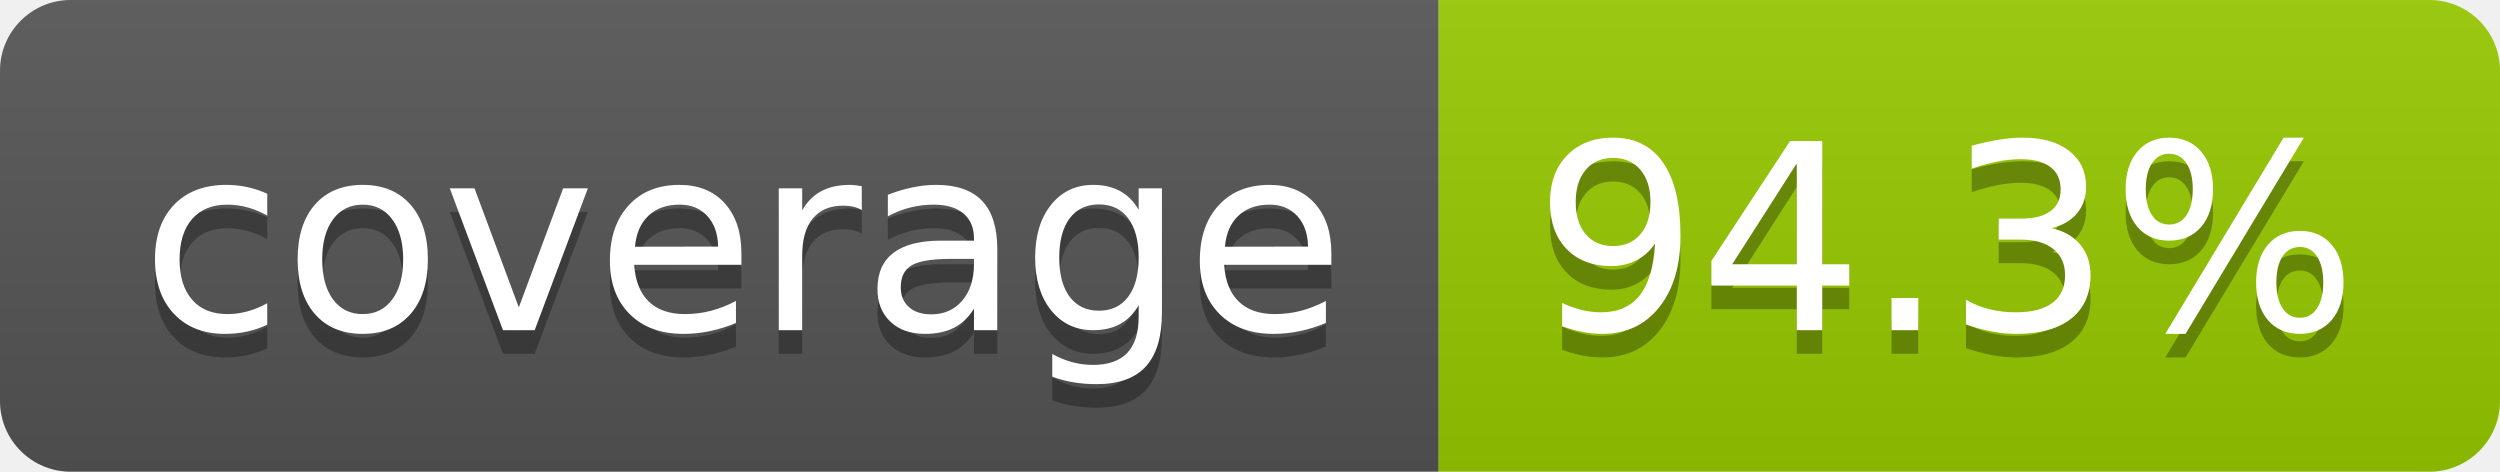
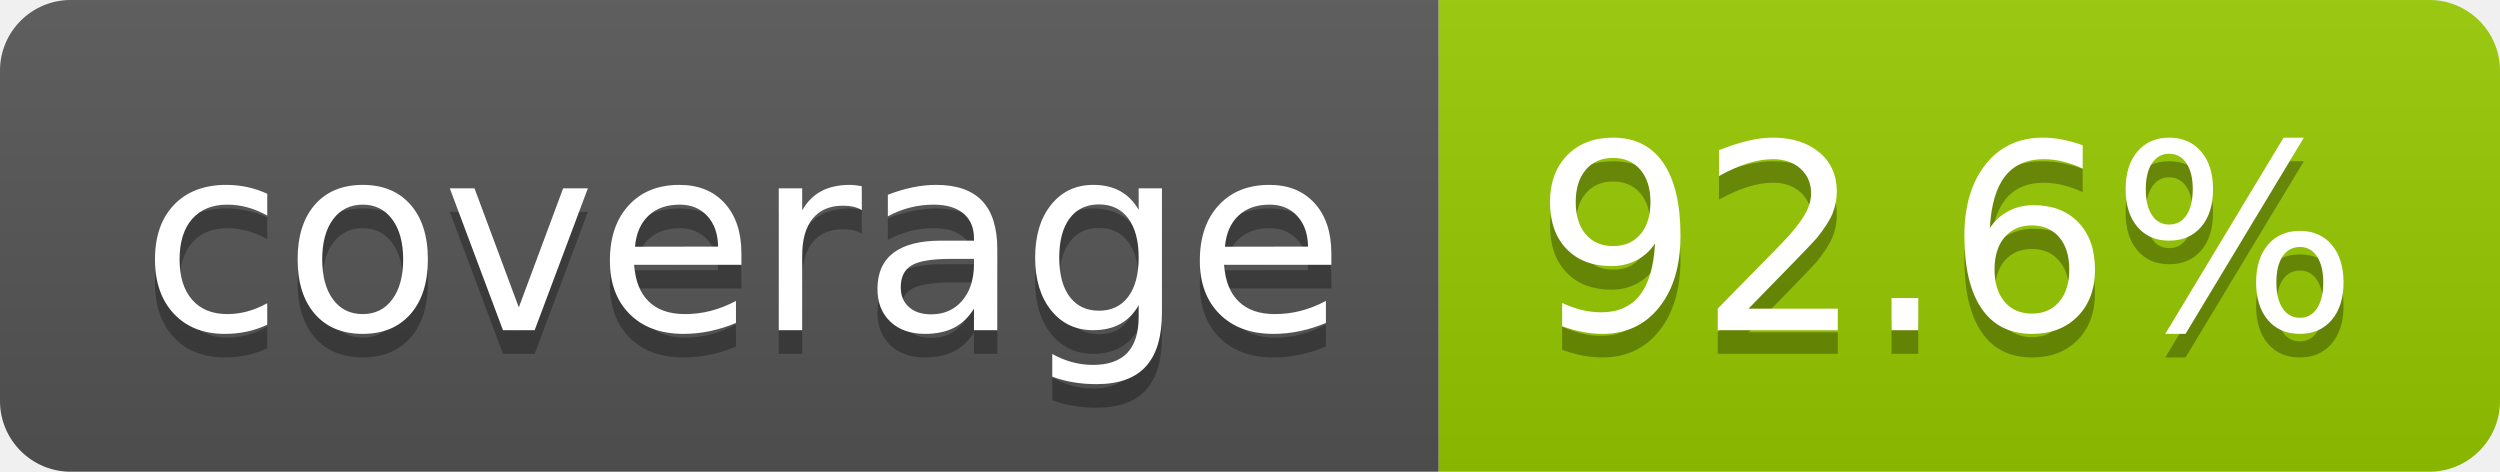
- <svg xmlns="http://www.w3.org/2000/svg" width="106" height="20" role="img" aria-label="coverage: 94.3%">
+ <svg xmlns="http://www.w3.org/2000/svg" width="106" height="20" role="img" aria-label="coverage: 92.6%">
  <linearGradient id="s" x2="0" y2="100%">
    <stop offset="0" stop-color="#bbb" stop-opacity=".1" />
    <stop offset="1" stop-opacity=".1" />
  </linearGradient>
  <clipPath id="r">
    <rect width="106" height="20" rx="3" fill="#fff" />
  </clipPath>
  <g clip-path="url(#r)">
    <rect width="61" height="20" fill="#555" />
    <rect x="61" width="45" height="20" fill="#97ca00" />
    <rect width="106" height="20" fill="url(#s)" />
  </g>
  <g fill="#fff" text-anchor="middle" font-family="Verdana,Geneva,DejaVu Sans,sans-serif" text-rendering="geometricPrecision" font-size="110">
    <text aria-hidden="true" x="315" y="150" fill="#010101" fill-opacity=".3" transform="scale(.1)" textLength="510">coverage</text>
    <text x="315" y="140" transform="scale(.1)" fill="#fff" textLength="510">coverage</text>
-     <text aria-hidden="true" x="825" y="150" fill="#010101" fill-opacity=".3" transform="scale(.1)" textLength="350">94.3%</text>
-     <text x="825" y="140" transform="scale(.1)" fill="#fff" textLength="350">94.3%</text>
+     <text aria-hidden="true" x="825" y="150" fill="#010101" fill-opacity=".3" transform="scale(.1)" textLength="350">92.6%</text>
+     <text x="825" y="140" transform="scale(.1)" fill="#fff" textLength="350">92.6%</text>
  </g>
</svg>
